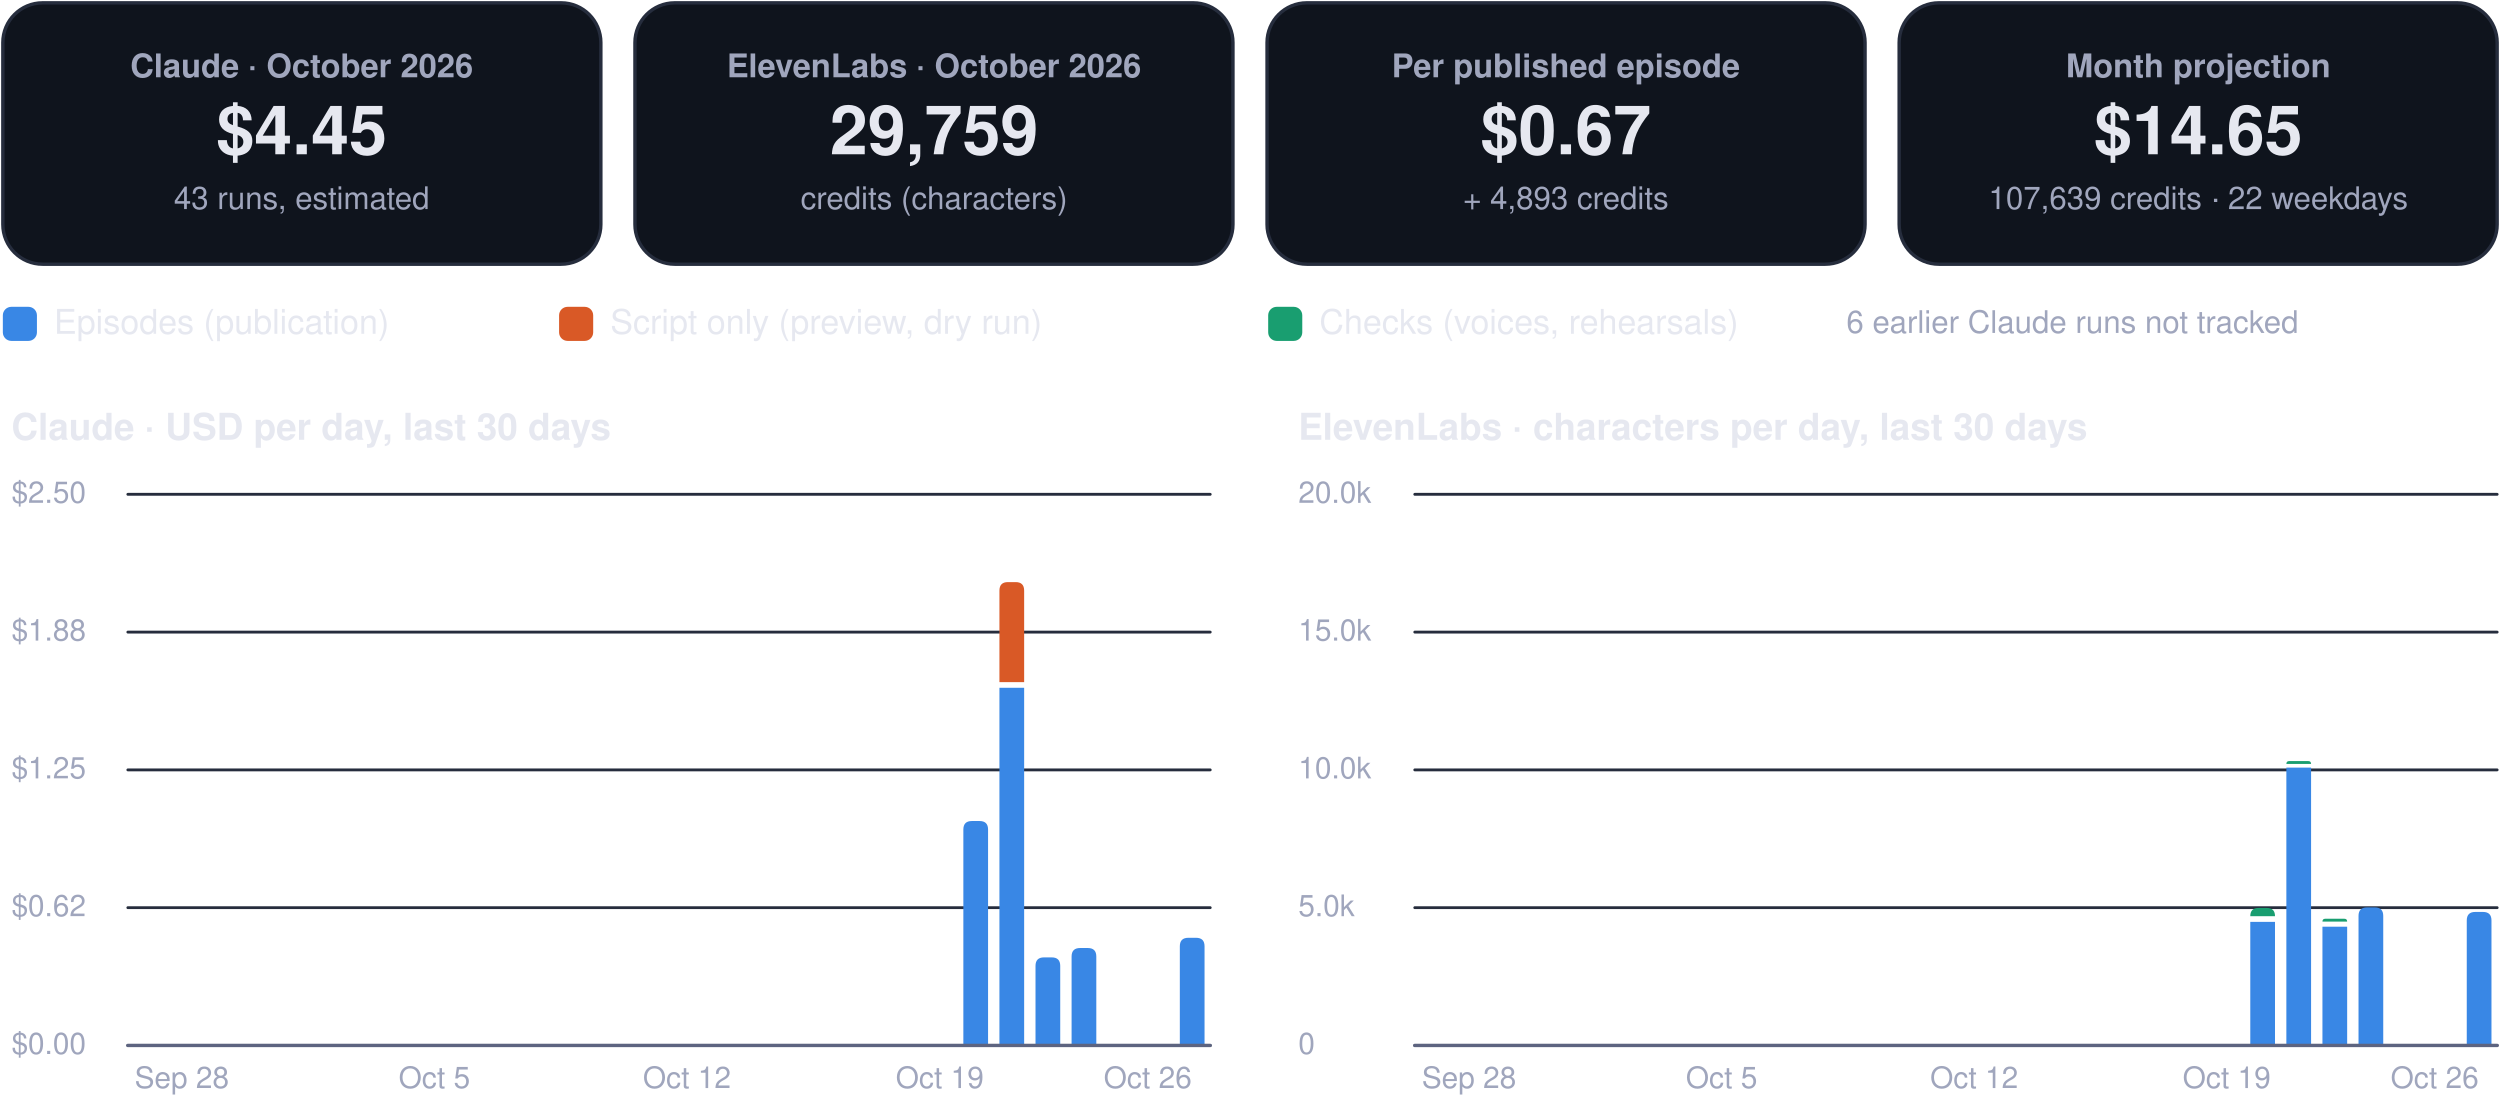
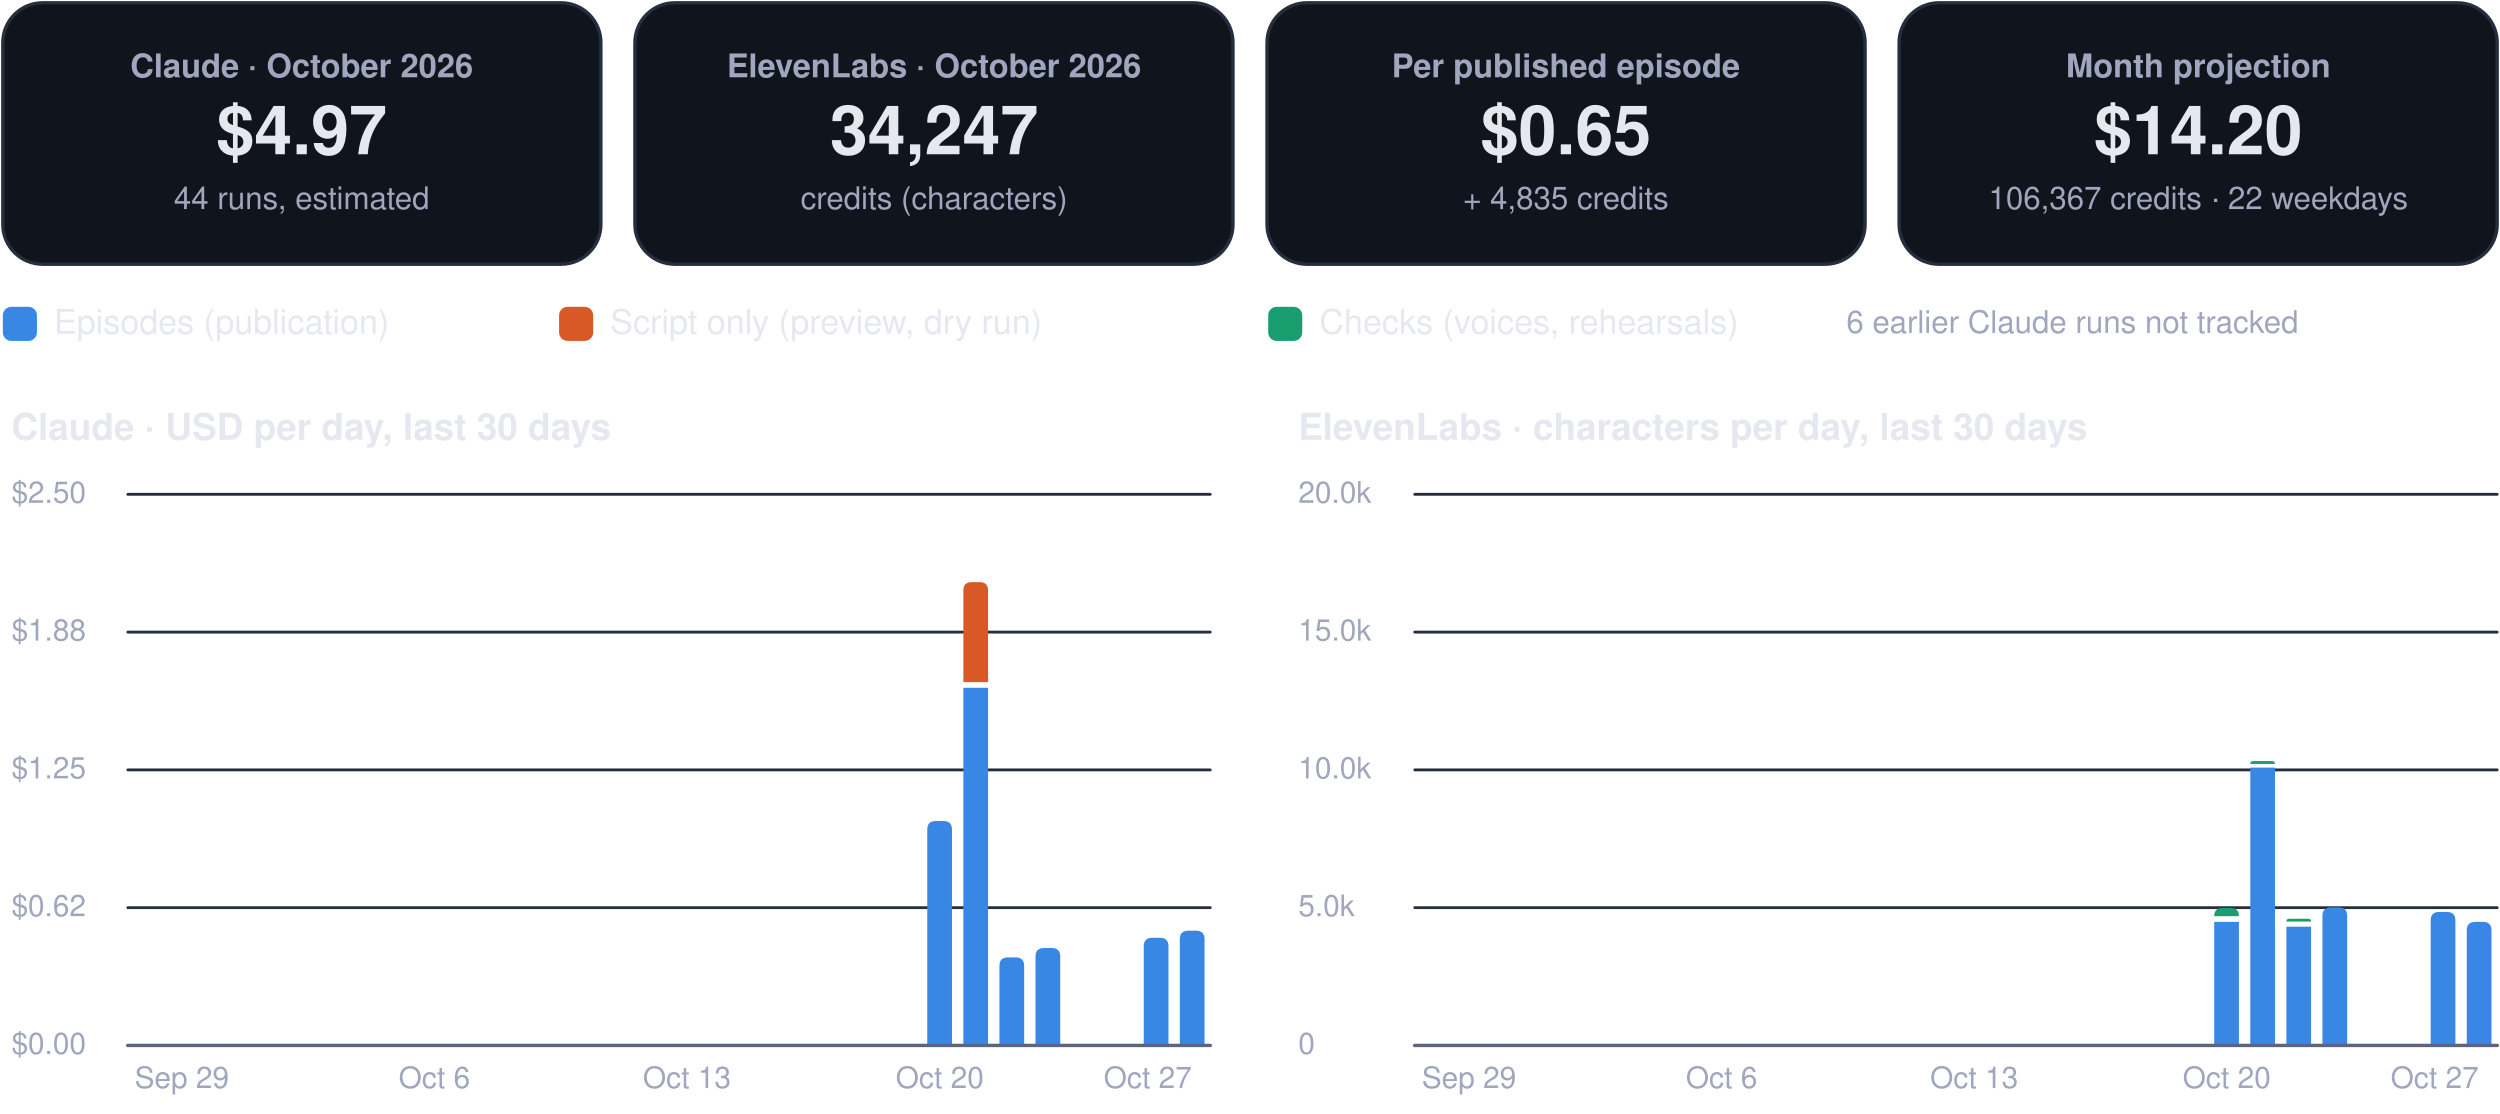
<svg xmlns="http://www.w3.org/2000/svg" viewBox="0 0 880 392" width="880" height="392" role="img" aria-label="FinOps dashboard, October 2026">
  <rect x="1.0" y="1.0" width="210.5" height="92.0" rx="14" fill="#0f141d" stroke="#262d3d" stroke-width="1.2" />
  <g class="box">
    <rect x="5.0" y="10.0" width="202.5" height="74.0" rx="12" fill="none" stroke="none" stroke-width="1.2" class="frame" />
    <text x="106.2" y="27.2" font-family="-apple-system, BlinkMacSystemFont, 'Segoe UI', Helvetica, Arial, sans-serif" font-size="11.5" font-weight="600" fill="#a0a6bd" text-anchor="middle">Claude · October 2026</text>
-     <text x="106.2" y="54.3" font-family="-apple-system, BlinkMacSystemFont, 'Segoe UI', Helvetica, Arial, sans-serif" font-size="24" font-weight="750" fill="#e6e8f0" text-anchor="middle">$4.45</text>
-     <text x="106.2" y="73.6" font-family="-apple-system, BlinkMacSystemFont, 'Segoe UI', Helvetica, Arial, sans-serif" font-size="11" font-weight="400" fill="#a0a6bd" text-anchor="middle">43 runs, estimated</text>
+     <text x="106.2" y="54.3" font-family="-apple-system, BlinkMacSystemFont, 'Segoe UI', Helvetica, Arial, sans-serif" font-size="24" font-weight="750" fill="#e6e8f0" text-anchor="middle">$4.97</text>
+     <text x="106.2" y="73.6" font-family="-apple-system, BlinkMacSystemFont, 'Segoe UI', Helvetica, Arial, sans-serif" font-size="11" font-weight="400" fill="#a0a6bd" text-anchor="middle">44 runs, estimated</text>
  </g>
  <rect x="223.5" y="1.0" width="210.5" height="92.0" rx="14" fill="#0f141d" stroke="#262d3d" stroke-width="1.2" />
  <g class="box">
    <rect x="227.5" y="10.0" width="202.5" height="74.0" rx="12" fill="none" stroke="none" stroke-width="1.2" class="frame" />
    <text x="328.8" y="27.2" font-family="-apple-system, BlinkMacSystemFont, 'Segoe UI', Helvetica, Arial, sans-serif" font-size="11.5" font-weight="600" fill="#a0a6bd" text-anchor="middle">ElevenLabs · October 2026</text>
-     <text x="328.8" y="54.3" font-family="-apple-system, BlinkMacSystemFont, 'Segoe UI', Helvetica, Arial, sans-serif" font-size="24" font-weight="750" fill="#e6e8f0" text-anchor="middle">29,759</text>
+     <text x="328.8" y="54.3" font-family="-apple-system, BlinkMacSystemFont, 'Segoe UI', Helvetica, Arial, sans-serif" font-size="24" font-weight="750" fill="#e6e8f0" text-anchor="middle">34,247</text>
    <text x="328.8" y="73.6" font-family="-apple-system, BlinkMacSystemFont, 'Segoe UI', Helvetica, Arial, sans-serif" font-size="11" font-weight="400" fill="#a0a6bd" text-anchor="middle">credits (characters)</text>
  </g>
  <rect x="446.0" y="1.0" width="210.5" height="92.0" rx="14" fill="#0f141d" stroke="#262d3d" stroke-width="1.2" />
  <g class="box">
    <rect x="450.0" y="10.0" width="202.5" height="74.0" rx="12" fill="none" stroke="none" stroke-width="1.2" class="frame" />
    <text x="551.2" y="27.2" font-family="-apple-system, BlinkMacSystemFont, 'Segoe UI', Helvetica, Arial, sans-serif" font-size="11.5" font-weight="600" fill="#a0a6bd" text-anchor="middle">Per published episode</text>
-     <text x="551.2" y="54.3" font-family="-apple-system, BlinkMacSystemFont, 'Segoe UI', Helvetica, Arial, sans-serif" font-size="24" font-weight="750" fill="#e6e8f0" text-anchor="middle">$0.67</text>
-     <text x="551.2" y="73.6" font-family="-apple-system, BlinkMacSystemFont, 'Segoe UI', Helvetica, Arial, sans-serif" font-size="11" font-weight="400" fill="#a0a6bd" text-anchor="middle">+ 4,893 credits</text>
+     <text x="551.2" y="54.3" font-family="-apple-system, BlinkMacSystemFont, 'Segoe UI', Helvetica, Arial, sans-serif" font-size="24" font-weight="750" fill="#e6e8f0" text-anchor="middle">$0.65</text>
+     <text x="551.2" y="73.6" font-family="-apple-system, BlinkMacSystemFont, 'Segoe UI', Helvetica, Arial, sans-serif" font-size="11" font-weight="400" fill="#a0a6bd" text-anchor="middle">+ 4,835 credits</text>
  </g>
  <rect x="668.5" y="1.0" width="210.5" height="92.0" rx="14" fill="#0f141d" stroke="#262d3d" stroke-width="1.2" />
  <g class="box">
    <rect x="672.5" y="10.0" width="202.5" height="74.0" rx="12" fill="none" stroke="none" stroke-width="1.2" class="frame" />
    <text x="773.8" y="27.2" font-family="-apple-system, BlinkMacSystemFont, 'Segoe UI', Helvetica, Arial, sans-serif" font-size="11.5" font-weight="600" fill="#a0a6bd" text-anchor="middle">Month projection</text>
-     <text x="773.8" y="54.3" font-family="-apple-system, BlinkMacSystemFont, 'Segoe UI', Helvetica, Arial, sans-serif" font-size="24" font-weight="750" fill="#e6e8f0" text-anchor="middle">$14.65</text>
-     <text x="773.8" y="73.6" font-family="-apple-system, BlinkMacSystemFont, 'Segoe UI', Helvetica, Arial, sans-serif" font-size="11" font-weight="400" fill="#a0a6bd" text-anchor="middle">107,639 credits · 22 weekdays</text>
+     <text x="773.8" y="54.3" font-family="-apple-system, BlinkMacSystemFont, 'Segoe UI', Helvetica, Arial, sans-serif" font-size="24" font-weight="750" fill="#e6e8f0" text-anchor="middle">$14.20</text>
+     <text x="773.8" y="73.6" font-family="-apple-system, BlinkMacSystemFont, 'Segoe UI', Helvetica, Arial, sans-serif" font-size="11" font-weight="400" fill="#a0a6bd" text-anchor="middle">106,367 credits · 22 weekdays</text>
  </g>
  <rect x="1.0" y="108.0" width="12.0" height="12.0" rx="3" fill="#3987e5" stroke="none" stroke-width="1.2" />
  <g class="box">
    <rect x="17.0" y="105.0" width="161.8" height="18.0" rx="12" fill="none" stroke="none" stroke-width="1.2" class="frame" />
    <text x="19.0" y="117.5" font-family="-apple-system, BlinkMacSystemFont, 'Segoe UI', Helvetica, Arial, sans-serif" font-size="12" font-weight="500" fill="#e6e8f0" text-anchor="start">Episodes (publication)</text>
  </g>
  <rect x="196.8" y="108.0" width="12.0" height="12.0" rx="3" fill="#d95926" stroke="none" stroke-width="1.2" />
  <g class="box">
    <rect x="212.8" y="105.0" width="215.6" height="18.0" rx="12" fill="none" stroke="none" stroke-width="1.2" class="frame" />
    <text x="214.8" y="117.5" font-family="-apple-system, BlinkMacSystemFont, 'Segoe UI', Helvetica, Arial, sans-serif" font-size="12" font-weight="500" fill="#e6e8f0" text-anchor="start">Script only (preview, dry run)</text>
  </g>
  <rect x="446.4" y="108.0" width="12.0" height="12.0" rx="3" fill="#199e70" stroke="none" stroke-width="1.2" />
  <g class="box">
    <rect x="462.4" y="105.0" width="195.4" height="18.0" rx="12" fill="none" stroke="none" stroke-width="1.2" class="frame" />
    <text x="464.4" y="117.5" font-family="-apple-system, BlinkMacSystemFont, 'Segoe UI', Helvetica, Arial, sans-serif" font-size="12" font-weight="500" fill="#e6e8f0" text-anchor="start">Checks (voices, rehearsals)</text>
  </g>
  <g class="box">
    <rect x="580.0" y="105.0" width="299.0" height="18.0" rx="12" fill="none" stroke="none" stroke-width="1.2" class="frame" />
    <text x="729.5" y="117.2" font-family="-apple-system, BlinkMacSystemFont, 'Segoe UI', Helvetica, Arial, sans-serif" font-size="11" font-weight="500" fill="#a0a6bd" text-anchor="middle">6 earlier Claude runs not tracked</text>
  </g>
  <g class="box">
    <rect x="1.0" y="140.0" width="425.0" height="22.0" rx="12" fill="none" stroke="none" stroke-width="1.2" class="frame" />
    <text x="4.0" y="154.8" font-family="-apple-system, BlinkMacSystemFont, 'Segoe UI', Helvetica, Arial, sans-serif" font-size="13" font-weight="700" fill="#e6e8f0" text-anchor="start">Claude · USD per day, last 30 days</text>
  </g>
  <path d="M45,368.0 L426.0,368.0" fill="none" stroke="#262d3d" stroke-width="1" stroke-linecap="round" stroke-linejoin="round" />
  <g class="box">
    <rect x="1.0" y="360.0" width="42.0" height="16.0" rx="12" fill="none" stroke="none" stroke-width="1.2" class="frame" />
    <text x="4.0" y="371.0" font-family="-apple-system, BlinkMacSystemFont, 'Segoe UI', Helvetica, Arial, sans-serif" font-size="10.5" font-weight="500" fill="#a0a6bd" text-anchor="start">$0.00</text>
  </g>
  <path d="M45,319.5 L426.0,319.5" fill="none" stroke="#262d3d" stroke-width="1" stroke-linecap="round" stroke-linejoin="round" />
  <g class="box">
    <rect x="1.0" y="311.5" width="42.0" height="16.0" rx="12" fill="none" stroke="none" stroke-width="1.2" class="frame" />
    <text x="4.0" y="322.5" font-family="-apple-system, BlinkMacSystemFont, 'Segoe UI', Helvetica, Arial, sans-serif" font-size="10.5" font-weight="500" fill="#a0a6bd" text-anchor="start">$0.62</text>
  </g>
  <path d="M45,271.0 L426.0,271.0" fill="none" stroke="#262d3d" stroke-width="1" stroke-linecap="round" stroke-linejoin="round" />
  <g class="box">
    <rect x="1.0" y="263.0" width="42.0" height="16.0" rx="12" fill="none" stroke="none" stroke-width="1.2" class="frame" />
    <text x="4.0" y="274.0" font-family="-apple-system, BlinkMacSystemFont, 'Segoe UI', Helvetica, Arial, sans-serif" font-size="10.5" font-weight="500" fill="#a0a6bd" text-anchor="start">$1.25</text>
  </g>
  <path d="M45,222.5 L426.0,222.5" fill="none" stroke="#262d3d" stroke-width="1" stroke-linecap="round" stroke-linejoin="round" />
  <g class="box">
    <rect x="1.0" y="214.5" width="42.0" height="16.0" rx="12" fill="none" stroke="none" stroke-width="1.2" class="frame" />
    <text x="4.0" y="225.5" font-family="-apple-system, BlinkMacSystemFont, 'Segoe UI', Helvetica, Arial, sans-serif" font-size="10.5" font-weight="500" fill="#a0a6bd" text-anchor="start">$1.88</text>
  </g>
  <path d="M45,174.0 L426.0,174.0" fill="none" stroke="#262d3d" stroke-width="1" stroke-linecap="round" stroke-linejoin="round" />
  <g class="box">
    <rect x="1.0" y="166.0" width="42.0" height="16.0" rx="12" fill="none" stroke="none" stroke-width="1.2" class="frame" />
    <text x="4.0" y="177.0" font-family="-apple-system, BlinkMacSystemFont, 'Segoe UI', Helvetica, Arial, sans-serif" font-size="10.5" font-weight="500" fill="#a0a6bd" text-anchor="start">$2.50</text>
  </g>
  <g class="box">
    <rect x="42.0" y="372.0" width="44.0" height="16.0" rx="12" fill="none" stroke="none" stroke-width="1.2" class="frame" />
-     <text x="64.0" y="383.0" font-family="-apple-system, BlinkMacSystemFont, 'Segoe UI', Helvetica, Arial, sans-serif" font-size="10.5" font-weight="500" fill="#a0a6bd" text-anchor="middle">Sep 28</text>
+     <text x="64.0" y="383.0" font-family="-apple-system, BlinkMacSystemFont, 'Segoe UI', Helvetica, Arial, sans-serif" font-size="10.5" font-weight="500" fill="#a0a6bd" text-anchor="middle">Sep 29</text>
  </g>
  <g class="box">
    <rect x="130.9" y="372.0" width="44.0" height="16.0" rx="12" fill="none" stroke="none" stroke-width="1.2" class="frame" />
-     <text x="152.9" y="383.0" font-family="-apple-system, BlinkMacSystemFont, 'Segoe UI', Helvetica, Arial, sans-serif" font-size="10.5" font-weight="500" fill="#a0a6bd" text-anchor="middle">Oct 5</text>
+     <text x="152.9" y="383.0" font-family="-apple-system, BlinkMacSystemFont, 'Segoe UI', Helvetica, Arial, sans-serif" font-size="10.5" font-weight="500" fill="#a0a6bd" text-anchor="middle">Oct 6</text>
  </g>
  <g class="box">
    <rect x="219.8" y="372.0" width="44.0" height="16.0" rx="12" fill="none" stroke="none" stroke-width="1.2" class="frame" />
-     <text x="241.8" y="383.0" font-family="-apple-system, BlinkMacSystemFont, 'Segoe UI', Helvetica, Arial, sans-serif" font-size="10.5" font-weight="500" fill="#a0a6bd" text-anchor="middle">Oct 12</text>
+     <text x="241.8" y="383.0" font-family="-apple-system, BlinkMacSystemFont, 'Segoe UI', Helvetica, Arial, sans-serif" font-size="10.5" font-weight="500" fill="#a0a6bd" text-anchor="middle">Oct 13</text>
  </g>
+   <path d="M326.4,368.0 L326.4,292.0 Q326.4,289.0 329.4,289.0 L332.1,289.0 Q335.1,289.0 335.1,292.0 L335.1,368.0 Z" fill="#3987e5" />
  <g class="box">
    <rect x="308.8" y="372.0" width="44.0" height="16.0" rx="12" fill="none" stroke="none" stroke-width="1.2" class="frame" />
-     <text x="330.8" y="383.0" font-family="-apple-system, BlinkMacSystemFont, 'Segoe UI', Helvetica, Arial, sans-serif" font-size="10.5" font-weight="500" fill="#a0a6bd" text-anchor="middle">Oct 19</text>
+     <text x="330.8" y="383.0" font-family="-apple-system, BlinkMacSystemFont, 'Segoe UI', Helvetica, Arial, sans-serif" font-size="10.5" font-weight="500" fill="#a0a6bd" text-anchor="middle">Oct 20</text>
  </g>
-   <path d="M339.1,368.0 L339.1,292.0 Q339.1,289.0 342.1,289.0 L344.8,289.0 Q347.8,289.0 347.8,292.0 L347.8,368.0 Z" fill="#3987e5" />
-   <path d="M351.8,242.1 h8.7 v125.9 h-8.7 Z" fill="#3987e5" />
-   <path d="M351.8,240.1 L351.8,207.9 Q351.8,204.9 354.8,204.9 L357.5,204.9 Q360.5,204.9 360.5,207.9 L360.5,240.1 Z" fill="#d95926" />
-   <path d="M364.5,368.0 L364.5,340.0 Q364.5,337.0 367.5,337.0 L370.2,337.0 Q373.2,337.0 373.2,340.0 L373.2,368.0 Z" fill="#3987e5" />
-   <path d="M377.2,368.0 L377.2,336.7 Q377.2,333.7 380.2,333.7 L382.9,333.7 Q385.9,333.7 385.9,336.7 L385.9,368.0 Z" fill="#3987e5" />
-   <path d="M415.3,368.0 L415.3,333.1 Q415.3,330.1 418.3,330.1 L421.0,330.1 Q424.0,330.1 424.0,333.1 L424.0,368.0 Z" fill="#3987e5" />
+   <path d="M339.1,242.1 h8.7 v125.9 h-8.7 Z" fill="#3987e5" />
+   <path d="M339.1,240.1 L339.1,207.9 Q339.1,204.9 342.1,204.9 L344.8,204.9 Q347.8,204.9 347.8,207.9 L347.8,240.1 Z" fill="#d95926" />
+   <path d="M351.8,368.0 L351.8,340.0 Q351.8,337.0 354.8,337.0 L357.5,337.0 Q360.5,337.0 360.5,340.0 L360.5,368.0 Z" fill="#3987e5" />
+   <path d="M364.5,368.0 L364.5,336.7 Q364.5,333.7 367.5,333.7 L370.2,333.7 Q373.2,333.7 373.2,336.7 L373.2,368.0 Z" fill="#3987e5" />
+   <path d="M402.6,368.0 L402.6,333.1 Q402.6,330.1 405.6,330.1 L408.3,330.1 Q411.3,330.1 411.3,333.1 L411.3,368.0 Z" fill="#3987e5" />
+   <path d="M415.3,368.0 L415.3,330.6 Q415.3,327.6 418.3,327.6 L421.0,327.6 Q424.0,327.6 424.0,330.6 L424.0,368.0 Z" fill="#3987e5" />
  <g class="box">
    <rect x="382.0" y="372.0" width="44.0" height="16.0" rx="12" fill="none" stroke="none" stroke-width="1.2" class="frame" />
-     <text x="404.0" y="383.0" font-family="-apple-system, BlinkMacSystemFont, 'Segoe UI', Helvetica, Arial, sans-serif" font-size="10.5" font-weight="500" fill="#a0a6bd" text-anchor="middle">Oct 26</text>
+     <text x="404.0" y="383.0" font-family="-apple-system, BlinkMacSystemFont, 'Segoe UI', Helvetica, Arial, sans-serif" font-size="10.5" font-weight="500" fill="#a0a6bd" text-anchor="middle">Oct 27</text>
  </g>
  <path d="M45,368 L426.0,368" fill="none" stroke="#5d6480" stroke-width="1.2" stroke-linecap="round" stroke-linejoin="round" />
  <g class="box">
    <rect x="454.0" y="140.0" width="425.0" height="22.0" rx="12" fill="none" stroke="none" stroke-width="1.2" class="frame" />
    <text x="457.0" y="154.8" font-family="-apple-system, BlinkMacSystemFont, 'Segoe UI', Helvetica, Arial, sans-serif" font-size="13" font-weight="700" fill="#e6e8f0" text-anchor="start">ElevenLabs · characters per day, last 30 days</text>
  </g>
  <path d="M498.0,368.0 L879.0,368.0" fill="none" stroke="#262d3d" stroke-width="1" stroke-linecap="round" stroke-linejoin="round" />
  <g class="box">
    <rect x="454.0" y="360.0" width="42.0" height="16.0" rx="12" fill="none" stroke="none" stroke-width="1.2" class="frame" />
    <text x="457.0" y="371.0" font-family="-apple-system, BlinkMacSystemFont, 'Segoe UI', Helvetica, Arial, sans-serif" font-size="10.5" font-weight="500" fill="#a0a6bd" text-anchor="start">0</text>
  </g>
  <path d="M498.0,319.5 L879.0,319.5" fill="none" stroke="#262d3d" stroke-width="1" stroke-linecap="round" stroke-linejoin="round" />
  <g class="box">
    <rect x="454.0" y="311.5" width="42.0" height="16.0" rx="12" fill="none" stroke="none" stroke-width="1.2" class="frame" />
    <text x="457.0" y="322.5" font-family="-apple-system, BlinkMacSystemFont, 'Segoe UI', Helvetica, Arial, sans-serif" font-size="10.5" font-weight="500" fill="#a0a6bd" text-anchor="start">5.0k</text>
  </g>
  <path d="M498.0,271.0 L879.0,271.0" fill="none" stroke="#262d3d" stroke-width="1" stroke-linecap="round" stroke-linejoin="round" />
  <g class="box">
    <rect x="454.0" y="263.0" width="42.0" height="16.0" rx="12" fill="none" stroke="none" stroke-width="1.2" class="frame" />
    <text x="457.0" y="274.0" font-family="-apple-system, BlinkMacSystemFont, 'Segoe UI', Helvetica, Arial, sans-serif" font-size="10.5" font-weight="500" fill="#a0a6bd" text-anchor="start">10.0k</text>
  </g>
  <path d="M498.0,222.5 L879.0,222.5" fill="none" stroke="#262d3d" stroke-width="1" stroke-linecap="round" stroke-linejoin="round" />
  <g class="box">
    <rect x="454.0" y="214.5" width="42.0" height="16.0" rx="12" fill="none" stroke="none" stroke-width="1.2" class="frame" />
    <text x="457.0" y="225.5" font-family="-apple-system, BlinkMacSystemFont, 'Segoe UI', Helvetica, Arial, sans-serif" font-size="10.5" font-weight="500" fill="#a0a6bd" text-anchor="start">15.0k</text>
  </g>
  <path d="M498.0,174.0 L879.0,174.0" fill="none" stroke="#262d3d" stroke-width="1" stroke-linecap="round" stroke-linejoin="round" />
  <g class="box">
    <rect x="454.0" y="166.0" width="42.0" height="16.0" rx="12" fill="none" stroke="none" stroke-width="1.2" class="frame" />
    <text x="457.0" y="177.0" font-family="-apple-system, BlinkMacSystemFont, 'Segoe UI', Helvetica, Arial, sans-serif" font-size="10.5" font-weight="500" fill="#a0a6bd" text-anchor="start">20.0k</text>
  </g>
  <g class="box">
    <rect x="495.1" y="372.0" width="44.0" height="16.0" rx="12" fill="none" stroke="none" stroke-width="1.2" class="frame" />
-     <text x="517.1" y="383.0" font-family="-apple-system, BlinkMacSystemFont, 'Segoe UI', Helvetica, Arial, sans-serif" font-size="10.5" font-weight="500" fill="#a0a6bd" text-anchor="middle">Sep 28</text>
+     <text x="517.1" y="383.0" font-family="-apple-system, BlinkMacSystemFont, 'Segoe UI', Helvetica, Arial, sans-serif" font-size="10.5" font-weight="500" fill="#a0a6bd" text-anchor="middle">Sep 29</text>
  </g>
  <g class="box">
    <rect x="584.0" y="372.0" width="44.0" height="16.0" rx="12" fill="none" stroke="none" stroke-width="1.2" class="frame" />
-     <text x="606.0" y="383.0" font-family="-apple-system, BlinkMacSystemFont, 'Segoe UI', Helvetica, Arial, sans-serif" font-size="10.5" font-weight="500" fill="#a0a6bd" text-anchor="middle">Oct 5</text>
+     <text x="606.0" y="383.0" font-family="-apple-system, BlinkMacSystemFont, 'Segoe UI', Helvetica, Arial, sans-serif" font-size="10.5" font-weight="500" fill="#a0a6bd" text-anchor="middle">Oct 6</text>
  </g>
  <g class="box">
    <rect x="672.9" y="372.0" width="44.0" height="16.0" rx="12" fill="none" stroke="none" stroke-width="1.2" class="frame" />
-     <text x="694.9" y="383.0" font-family="-apple-system, BlinkMacSystemFont, 'Segoe UI', Helvetica, Arial, sans-serif" font-size="10.5" font-weight="500" fill="#a0a6bd" text-anchor="middle">Oct 12</text>
+     <text x="694.9" y="383.0" font-family="-apple-system, BlinkMacSystemFont, 'Segoe UI', Helvetica, Arial, sans-serif" font-size="10.5" font-weight="500" fill="#a0a6bd" text-anchor="middle">Oct 13</text>
  </g>
+   <path d="M779.4,324.5 h8.7 v43.5 h-8.7 Z" fill="#3987e5" />
+   <path d="M779.4,322.5 L779.4,322.5 Q779.4,319.6 782.3,319.6 L785.2,319.6 Q788.1,319.6 788.1,322.5 L788.1,322.5 Z" fill="#199e70" />
  <g class="box">
    <rect x="761.8" y="372.0" width="44.0" height="16.0" rx="12" fill="none" stroke="none" stroke-width="1.2" class="frame" />
-     <text x="783.8" y="383.0" font-family="-apple-system, BlinkMacSystemFont, 'Segoe UI', Helvetica, Arial, sans-serif" font-size="10.5" font-weight="500" fill="#a0a6bd" text-anchor="middle">Oct 19</text>
+     <text x="783.8" y="383.0" font-family="-apple-system, BlinkMacSystemFont, 'Segoe UI', Helvetica, Arial, sans-serif" font-size="10.5" font-weight="500" fill="#a0a6bd" text-anchor="middle">Oct 20</text>
  </g>
-   <path d="M792.1,324.5 h8.7 v43.5 h-8.7 Z" fill="#3987e5" />
-   <path d="M792.1,322.5 L792.1,322.5 Q792.1,319.6 795.0,319.6 L797.9,319.6 Q800.8,319.6 800.8,322.5 L800.8,322.5 Z" fill="#199e70" />
-   <path d="M804.8,270.2 h8.7 v97.8 h-8.7 Z" fill="#3987e5" />
-   <path d="M804.8,268.9 L804.8,268.9 Q804.8,267.9 805.8,267.9 L812.5,267.9 Q813.5,267.9 813.5,268.9 L813.5,268.9 Z" fill="#199e70" />
-   <path d="M817.5,326.2 h8.7 v41.8 h-8.7 Z" fill="#3987e5" />
-   <path d="M817.5,324.4 L817.5,324.4 Q817.5,323.4 818.5,323.4 L825.2,323.4 Q826.2,323.4 826.2,324.4 L826.2,324.4 Z" fill="#199e70" />
-   <path d="M830.2,368.0 L830.2,322.4 Q830.2,319.4 833.2,319.4 L835.9,319.4 Q838.9,319.4 838.9,322.4 L838.9,368.0 Z" fill="#3987e5" />
-   <path d="M868.3,368.0 L868.3,324.0 Q868.3,321.0 871.3,321.0 L874.0,321.0 Q877.0,321.0 877.0,324.0 L877.0,368.0 Z" fill="#3987e5" />
+   <path d="M792.1,270.2 h8.7 v97.8 h-8.7 Z" fill="#3987e5" />
+   <path d="M792.1,268.9 L792.1,268.9 Q792.1,267.9 793.1,267.9 L799.8,267.9 Q800.8,267.9 800.8,268.9 L800.8,268.9 Z" fill="#199e70" />
+   <path d="M804.8,326.2 h8.7 v41.8 h-8.7 Z" fill="#3987e5" />
+   <path d="M804.8,324.4 L804.8,324.4 Q804.8,323.4 805.8,323.4 L812.5,323.4 Q813.5,323.4 813.5,324.4 L813.5,324.4 Z" fill="#199e70" />
+   <path d="M817.5,368.0 L817.5,322.4 Q817.5,319.4 820.5,319.4 L823.2,319.4 Q826.2,319.4 826.2,322.4 L826.2,368.0 Z" fill="#3987e5" />
+   <path d="M855.6,368.0 L855.6,324.0 Q855.6,321.0 858.6,321.0 L861.3,321.0 Q864.3,321.0 864.3,324.0 L864.3,368.0 Z" fill="#3987e5" />
+   <path d="M868.3,368.0 L868.3,327.5 Q868.3,324.5 871.3,324.5 L874.0,324.5 Q877.0,324.5 877.0,327.5 L877.0,368.0 Z" fill="#3987e5" />
  <g class="box">
    <rect x="835.0" y="372.0" width="44.0" height="16.0" rx="12" fill="none" stroke="none" stroke-width="1.2" class="frame" />
-     <text x="857.0" y="383.0" font-family="-apple-system, BlinkMacSystemFont, 'Segoe UI', Helvetica, Arial, sans-serif" font-size="10.5" font-weight="500" fill="#a0a6bd" text-anchor="middle">Oct 26</text>
+     <text x="857.0" y="383.0" font-family="-apple-system, BlinkMacSystemFont, 'Segoe UI', Helvetica, Arial, sans-serif" font-size="10.5" font-weight="500" fill="#a0a6bd" text-anchor="middle">Oct 27</text>
  </g>
  <path d="M498.0,368 L879.0,368" fill="none" stroke="#5d6480" stroke-width="1.2" stroke-linecap="round" stroke-linejoin="round" />
</svg>
